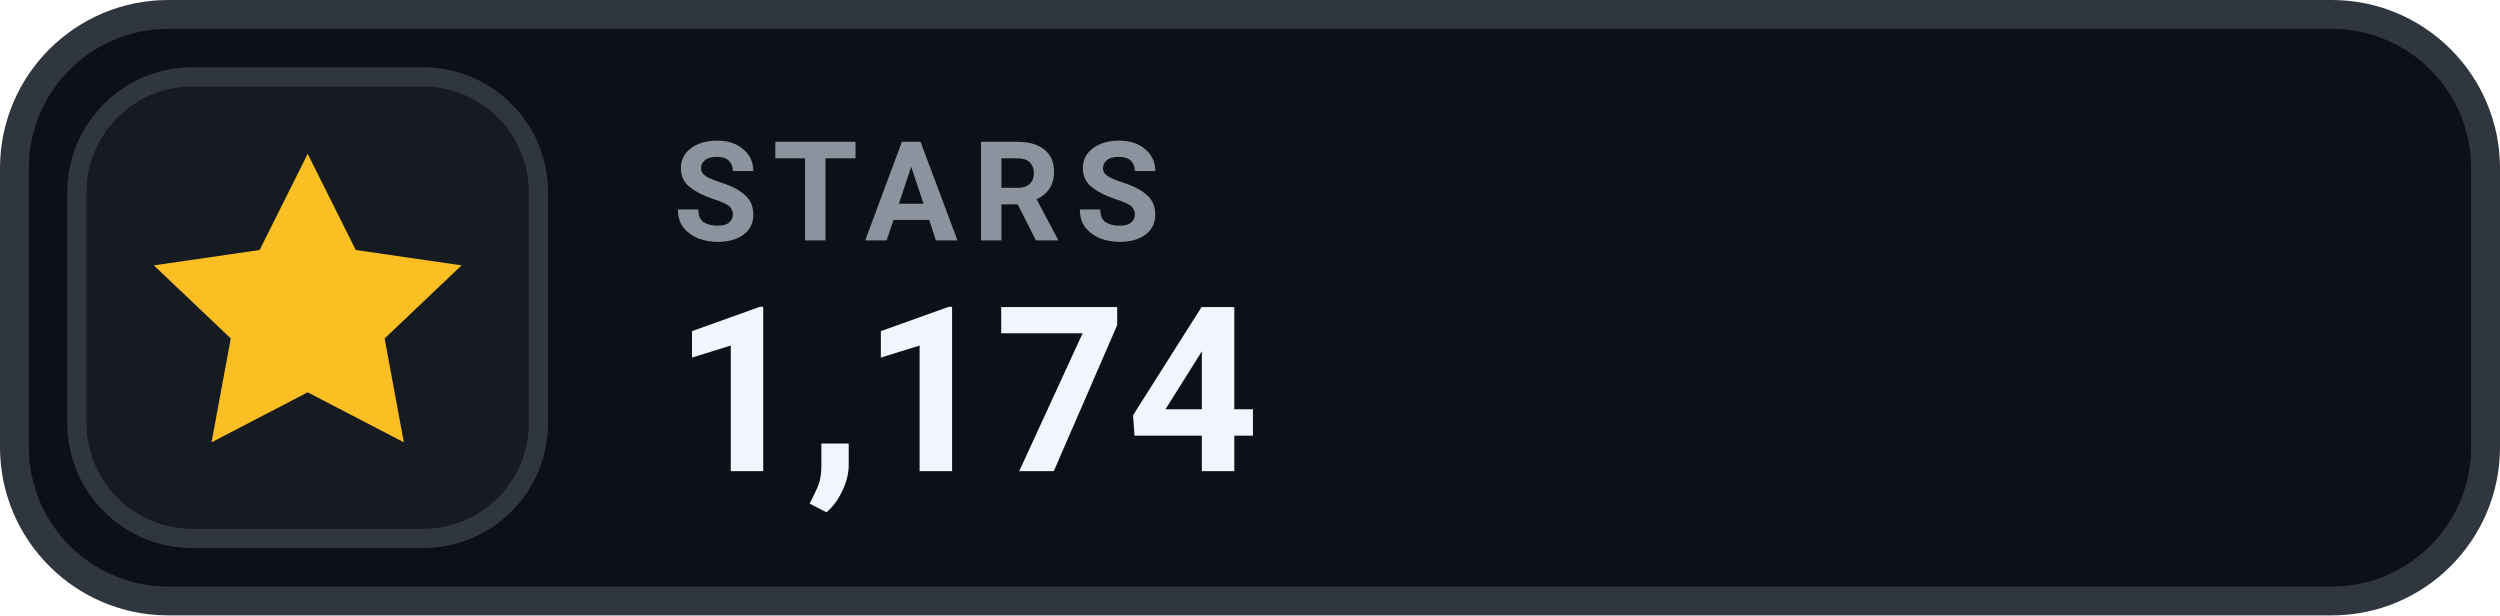
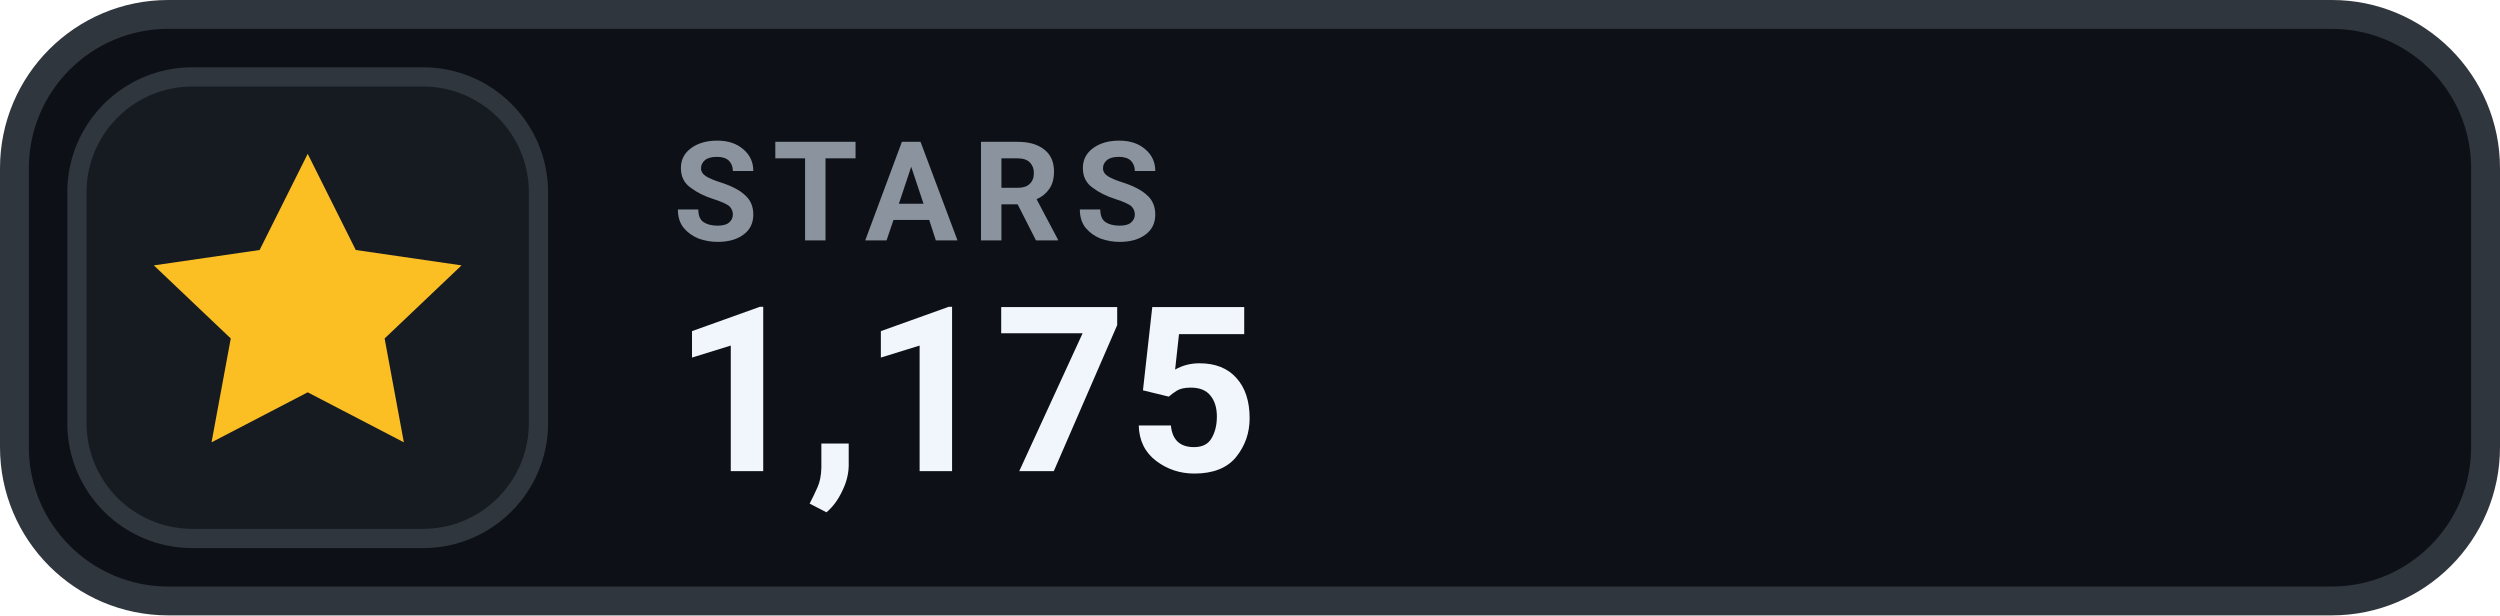
- <svg xmlns="http://www.w3.org/2000/svg" width="130" height="32" viewBox="0 0 130 32" role="img" aria-label="STARS 1,174">
+ <svg xmlns="http://www.w3.org/2000/svg" width="130" height="32" viewBox="0 0 130 32" role="img" aria-label="STARS 1,175">
  <rect x=".75" y=".75" width="128.5" height="30.5" rx="8" fill="#0D1117" stroke="#30363D" stroke-width="1.5" />
  <rect x="4" y="4" width="24" height="24" rx="6" fill="#161B22" stroke="#30363D" stroke-width="1" />
  <g transform="translate(16 16)" style="color:#FBBF24;">
    <path d="M0 -8 l2.5 5 5.5 .8 -4 3.8 1 5.4 -5 -2.6 -5 2.6 1 -5.4 -4 -3.8 5.5 -.8 Z" fill="currentColor" />
  </g>
  <text x="35" y="12.5" fill="#8B949E" font-family="-apple-system,BlinkMacSystemFont,'Segoe UI',Roboto,Helvetica,Arial,sans-serif" font-size="7.2" font-weight="700" letter-spacing=".75">STARS</text>
-   <text x="35" y="24.5" fill="#F0F6FC" font-family="-apple-system,BlinkMacSystemFont,'Segoe UI',Roboto,Helvetica,Arial,sans-serif" font-size="12" font-weight="700">1,174</text>
+   <text x="35" y="24.5" fill="#F0F6FC" font-family="-apple-system,BlinkMacSystemFont,'Segoe UI',Roboto,Helvetica,Arial,sans-serif" font-size="12" font-weight="700">1,175</text>
</svg>
